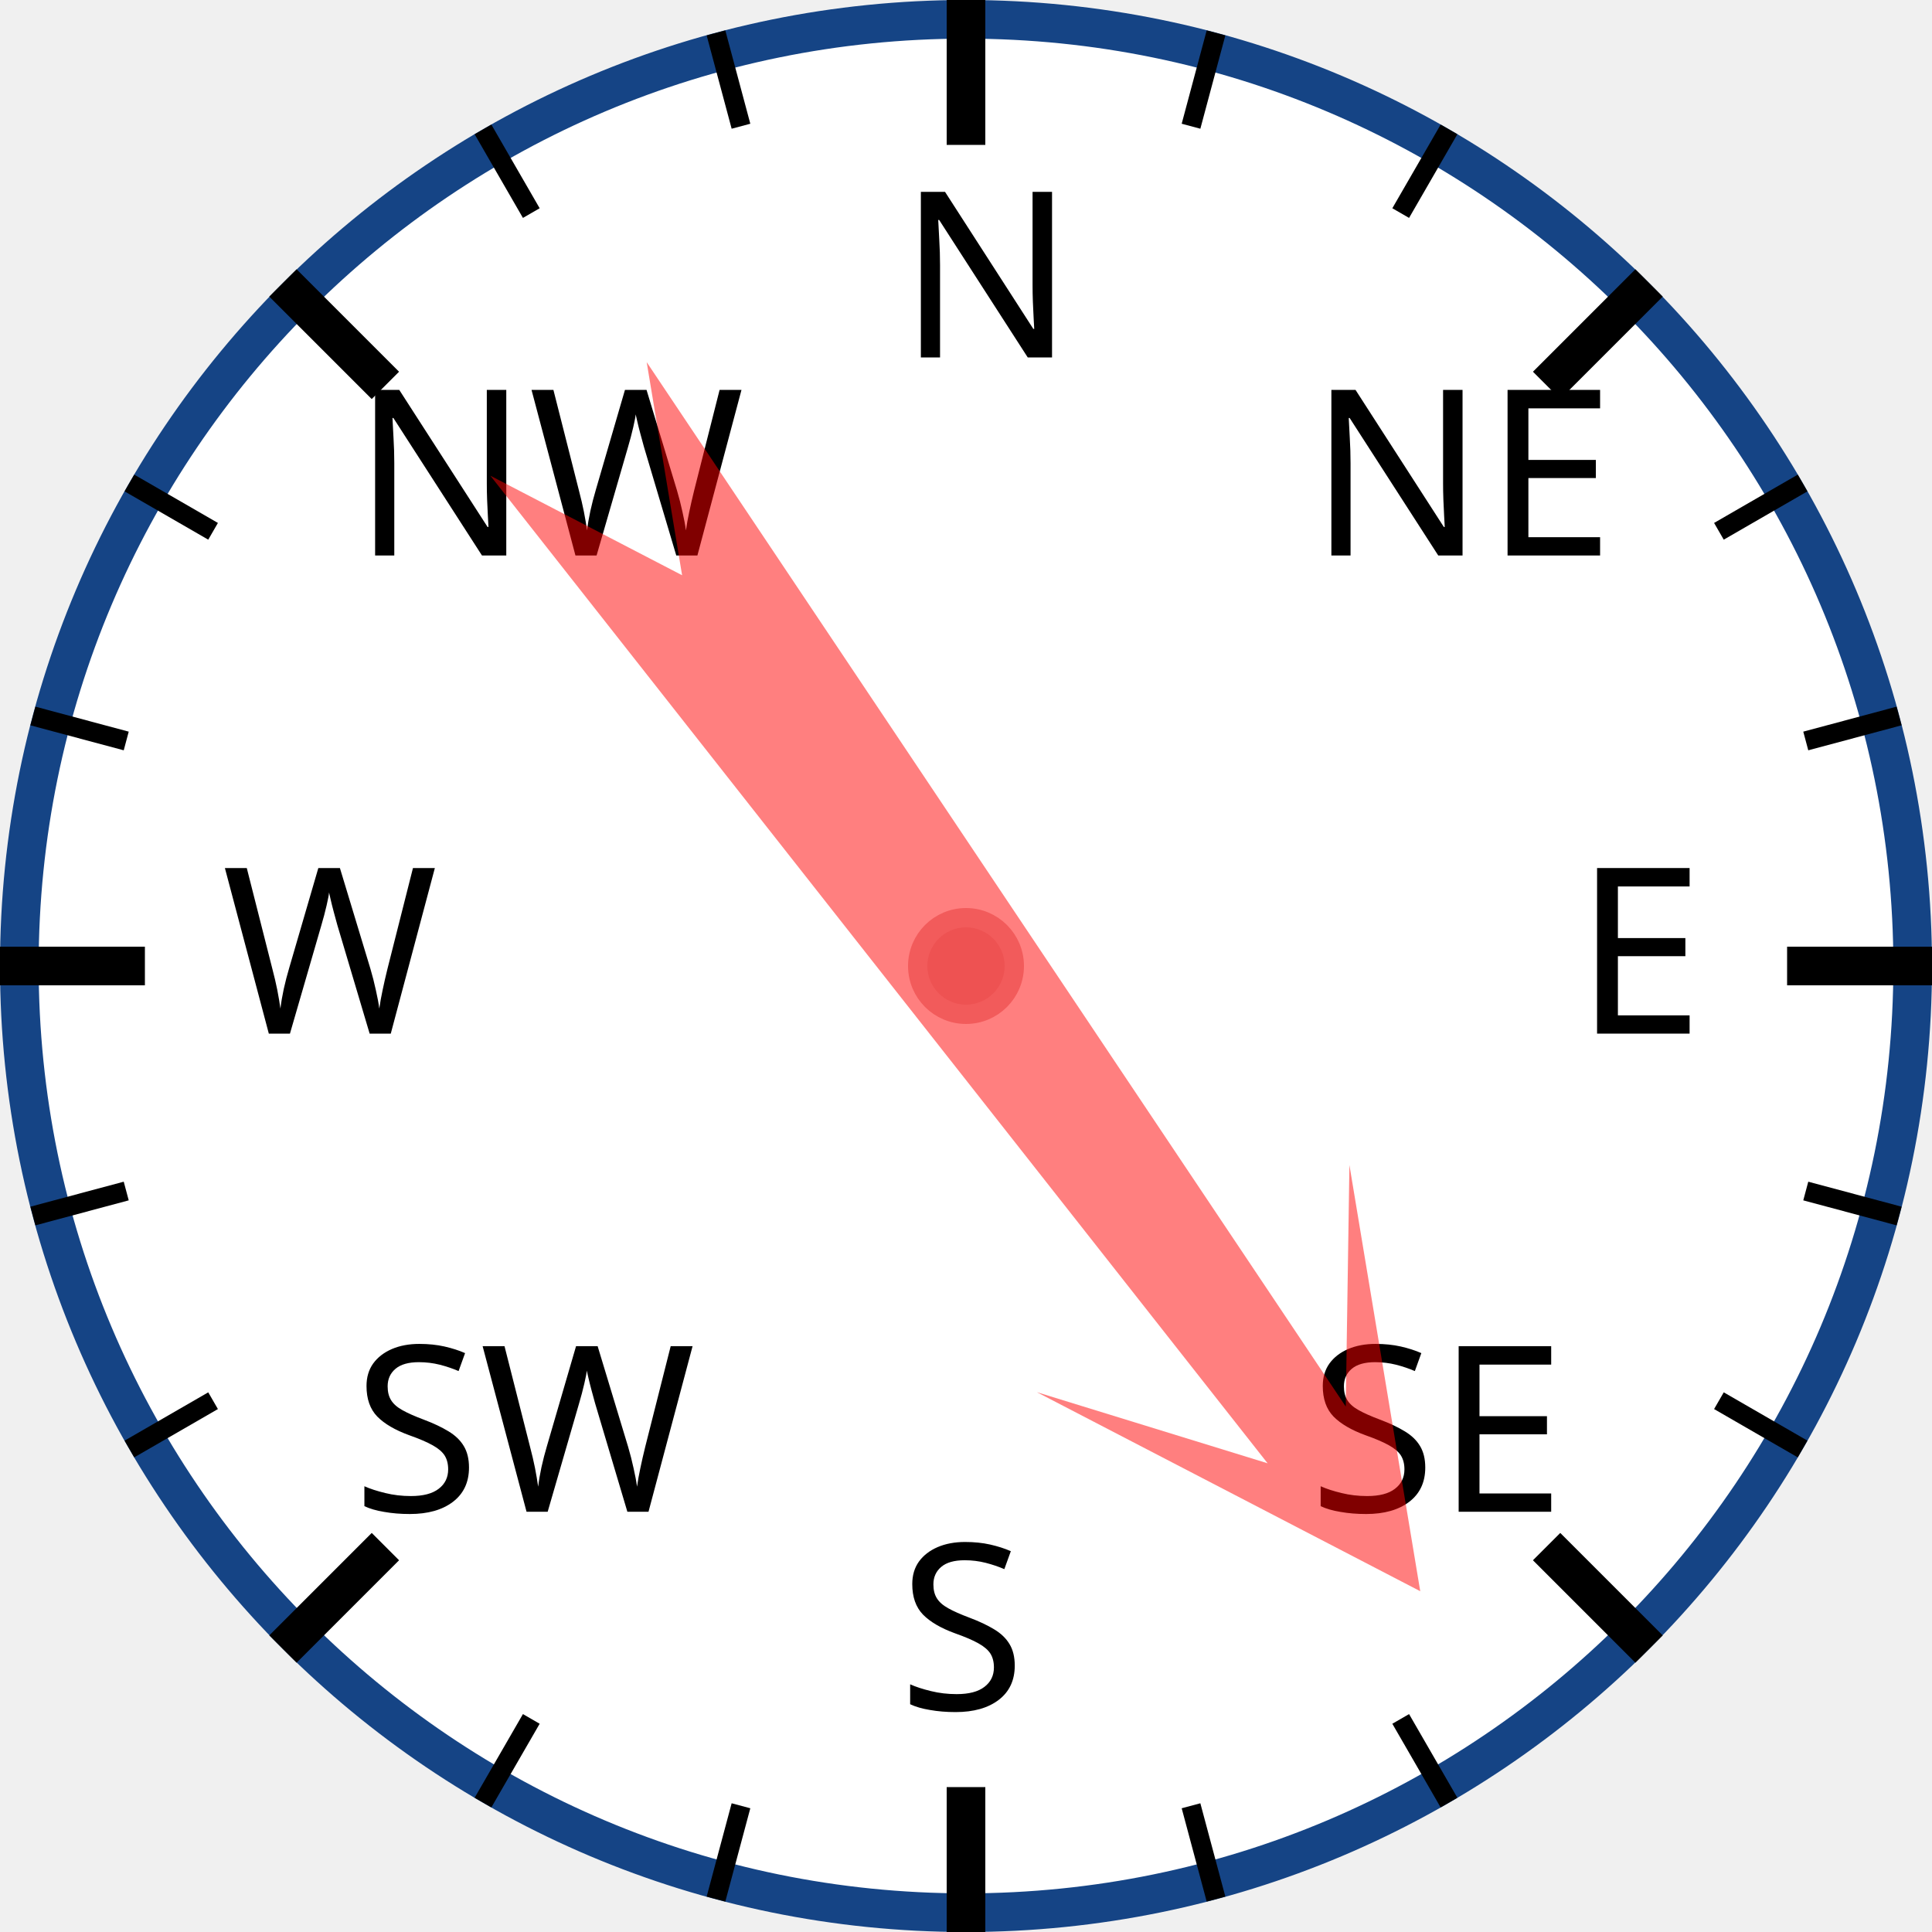
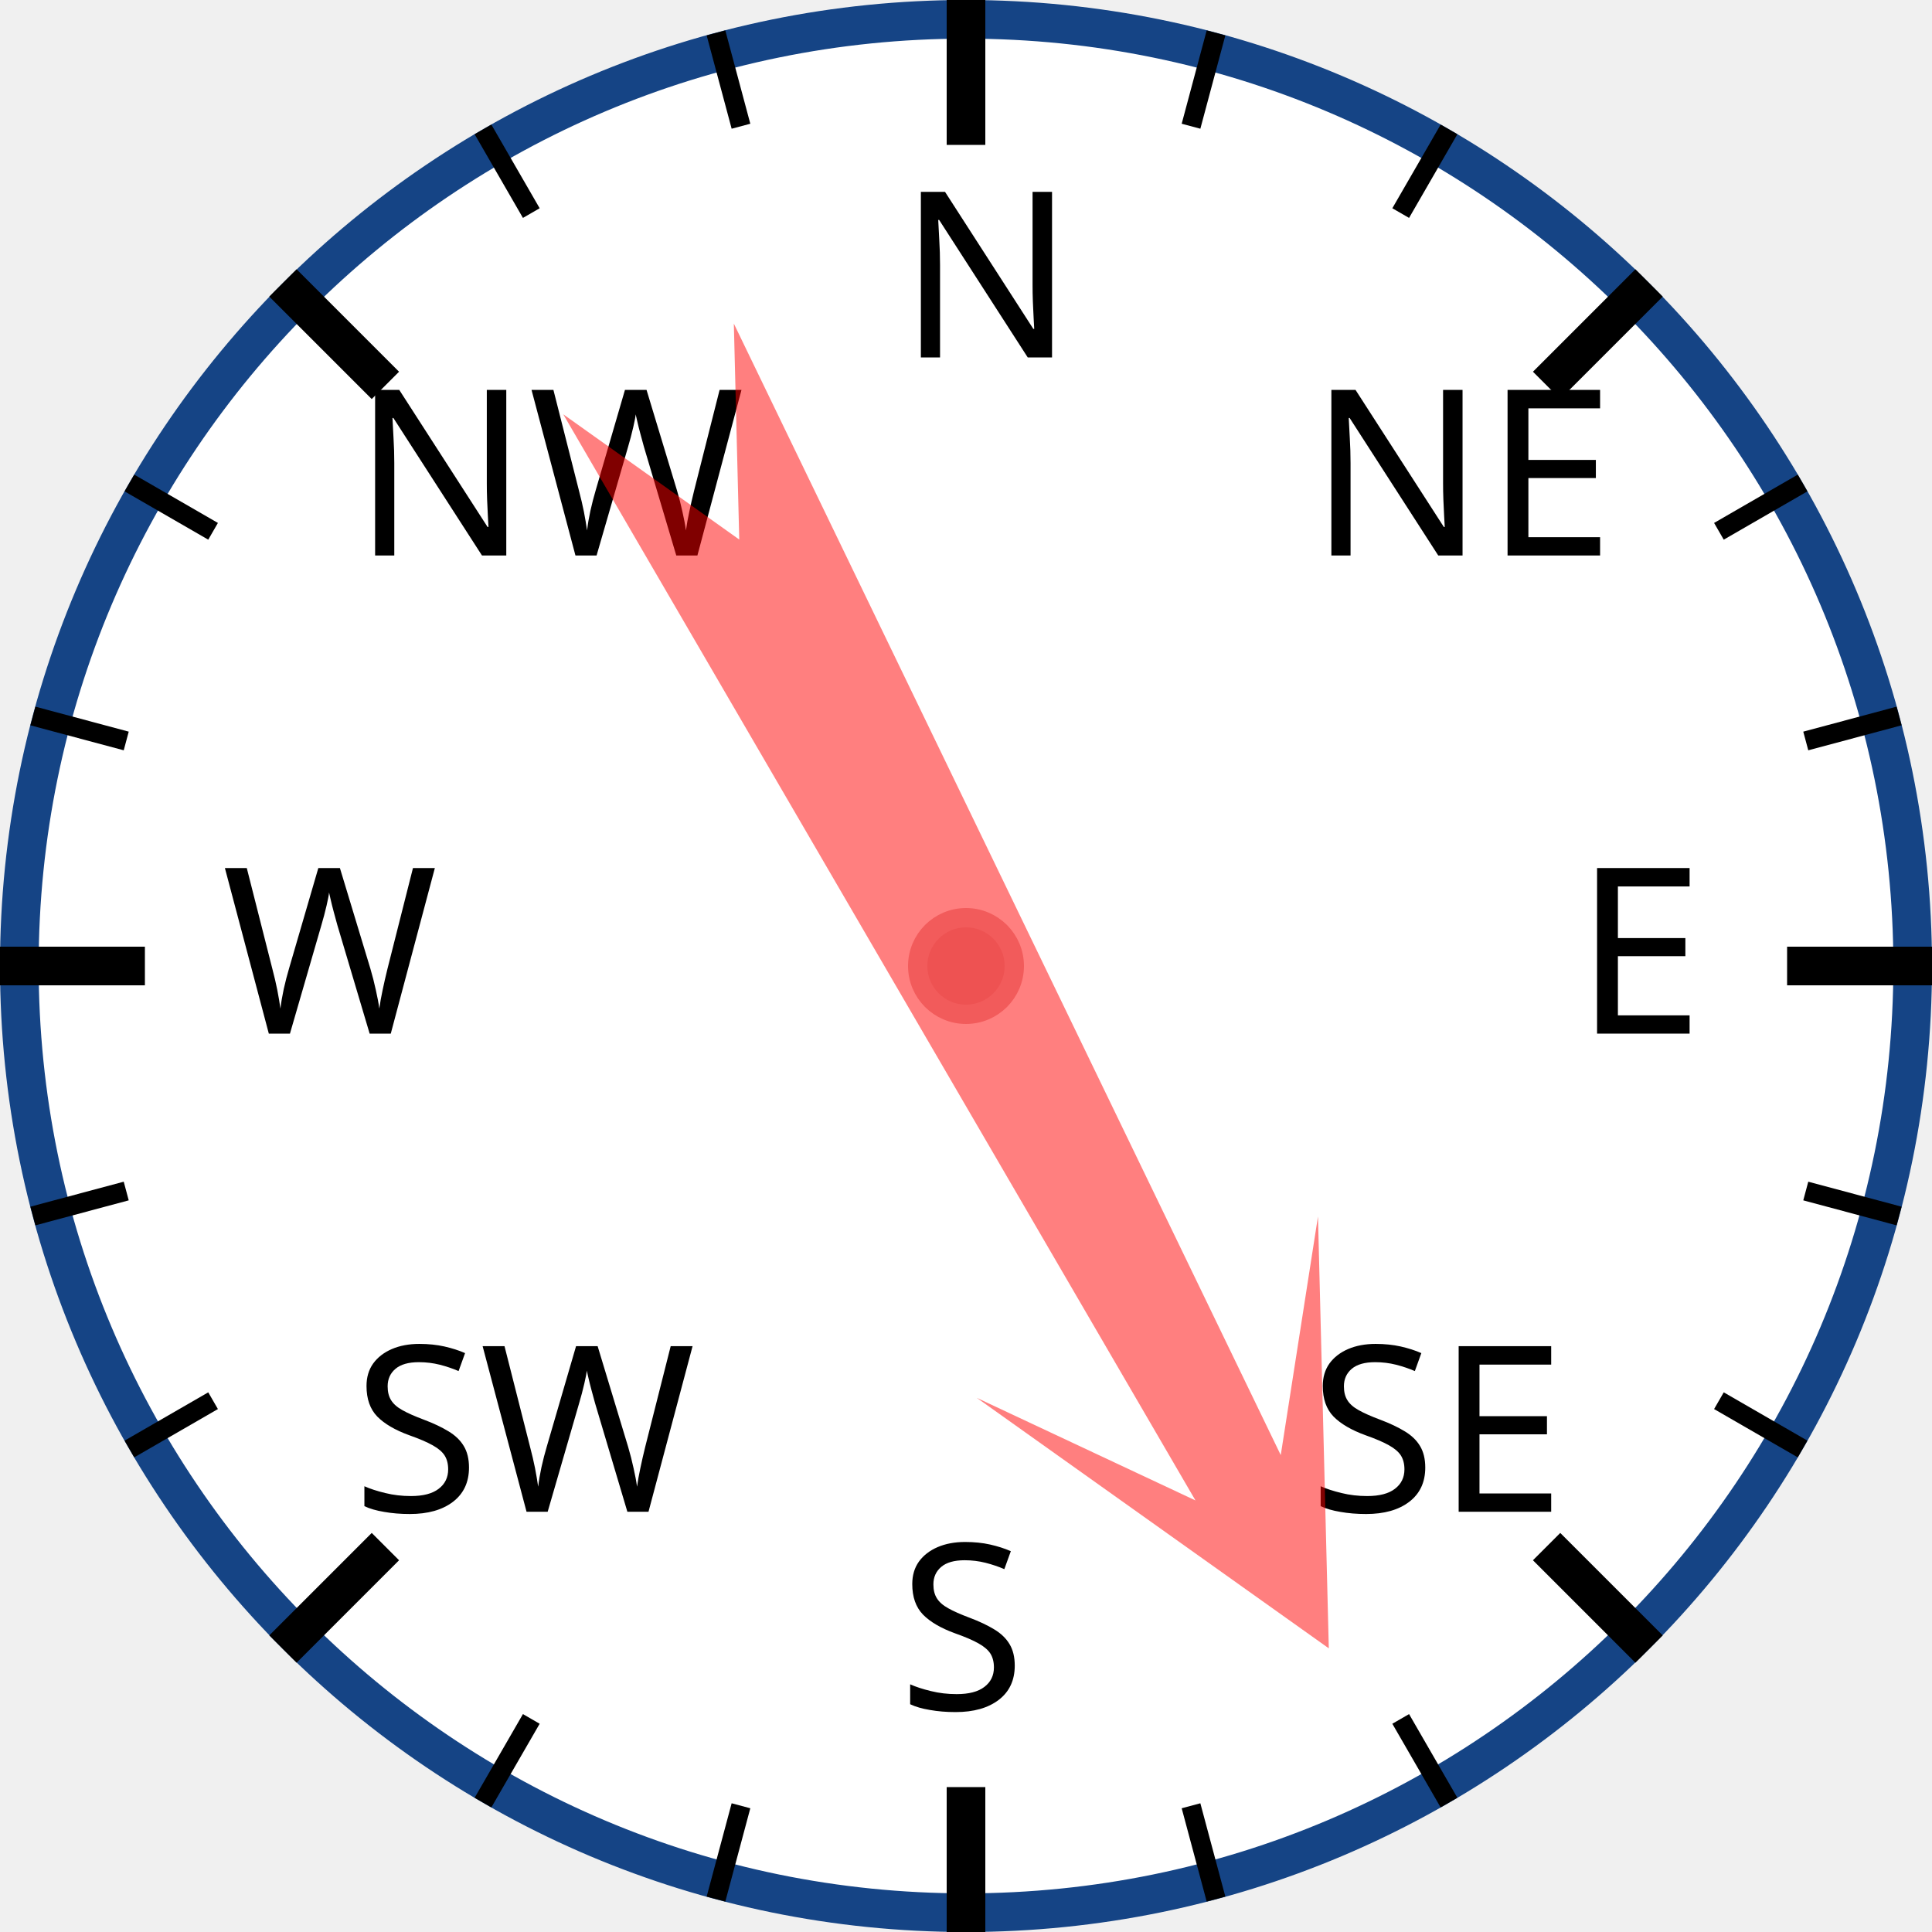
<svg xmlns="http://www.w3.org/2000/svg" width="120px" height="120px" viewBox="0 0 200 200">
  <circle cx="100" cy="100" r="98" style="fill: white; stroke: #154485; stroke-width: 4;" />
  <text x="93.0" y="37.0" style="font-family: sans-serif; font-size: 18pt;">N</text>
  <line x1="100.0" y1="0.0" x2="100.0" y2="15.0" style="stroke: black; stroke-width: 4;" />
  <line x1="74.118" y1="3.407" x2="76.706" y2="13.067" style="stroke: black; stroke-width: 2;" />
  <line x1="50" y1="13.397" x2="55" y2="22.058" style="stroke: black; stroke-width: 2;" />
  <text x="36.503" y="57.503" style="font-family: sans-serif; font-size: 18pt;">NW</text>
  <line x1="29.289" y1="29.289" x2="39.896" y2="39.896" style="stroke: black; stroke-width: 4;" />
  <line x1="13.397" y1="50" x2="22.058" y2="55" style="stroke: black; stroke-width: 2;" />
  <line x1="3.407" y1="74.118" x2="13.067" y2="76.706" style="stroke: black; stroke-width: 2;" />
  <text x="23.0" y="107.0" style="font-family: sans-serif; font-size: 18pt;">W</text>
  <line x1="0.0" y1="100.0" x2="15.0" y2="100.0" style="stroke: black; stroke-width: 4;" />
  <line x1="3.407" y1="125.882" x2="13.067" y2="123.294" style="stroke: black; stroke-width: 2;" />
  <line x1="13.397" y1="150" x2="22.058" y2="145" style="stroke: black; stroke-width: 2;" />
  <text x="36.503" y="156.497" style="font-family: sans-serif; font-size: 18pt;">SW</text>
  <line x1="29.289" y1="170.711" x2="39.896" y2="160.104" style="stroke: black; stroke-width: 4;" />
  <line x1="50" y1="186.603" x2="55" y2="177.942" style="stroke: black; stroke-width: 2;" />
  <line x1="74.118" y1="196.593" x2="76.706" y2="186.933" style="stroke: black; stroke-width: 2;" />
  <text x="93" y="177.0" style="font-family: sans-serif; font-size: 18pt;">S</text>
  <line x1="100" y1="200.0" x2="100" y2="185.0" style="stroke: black; stroke-width: 4;" />
  <line x1="125.882" y1="196.593" x2="123.294" y2="186.933" style="stroke: black; stroke-width: 2;" />
  <line x1="150.0" y1="186.603" x2="145.0" y2="177.942" style="stroke: black; stroke-width: 2;" />
  <text x="135.497" y="156.497" style="font-family: sans-serif; font-size: 18pt;">SE</text>
  <line x1="170.711" y1="170.711" x2="160.104" y2="160.104" style="stroke: black; stroke-width: 4;" />
  <line x1="186.603" y1="150" x2="177.942" y2="145" style="stroke: black; stroke-width: 2;" />
  <line x1="196.593" y1="125.882" x2="186.933" y2="123.294" style="stroke: black; stroke-width: 2;" />
  <text x="163.0" y="107" style="font-family: sans-serif; font-size: 18pt;">E</text>
  <line x1="200.0" y1="100" x2="185.0" y2="100" style="stroke: black; stroke-width: 4;" />
  <line x1="196.593" y1="74.118" x2="186.933" y2="76.706" style="stroke: black; stroke-width: 2;" />
  <line x1="186.603" y1="50" x2="177.942" y2="55" style="stroke: black; stroke-width: 2;" />
  <text x="135.497" y="57.503" style="font-family: sans-serif; font-size: 18pt;">NE</text>
  <line x1="170.711" y1="29.289" x2="160.104" y2="39.896" style="stroke: black; stroke-width: 4;" />
  <line x1="150" y1="13.397" x2="145" y2="22.058" style="stroke: black; stroke-width: 2;" />
  <line x1="125.882" y1="3.407" x2="123.294" y2="13.067" style="stroke: black; stroke-width: 2;" />
-   <polygon points="100 20 120 60 105 40 110 170 100 150 90 170 95 40 80 60" style="fill: red; fill-opacity: 0.5;" transform="rotate(144,100,100)" />
+   <polygon points="100 20 120 60 105 40 110 170 100 150 90 170 95 40 80 60" style="fill: red; fill-opacity: 0.5;" transform="rotate(152,100,100)" />
  <circle cx="100" cy="100" r="5" style="fill: #EE5252; stroke: #F25B5B; stroke-width: 2;" />
</svg>
